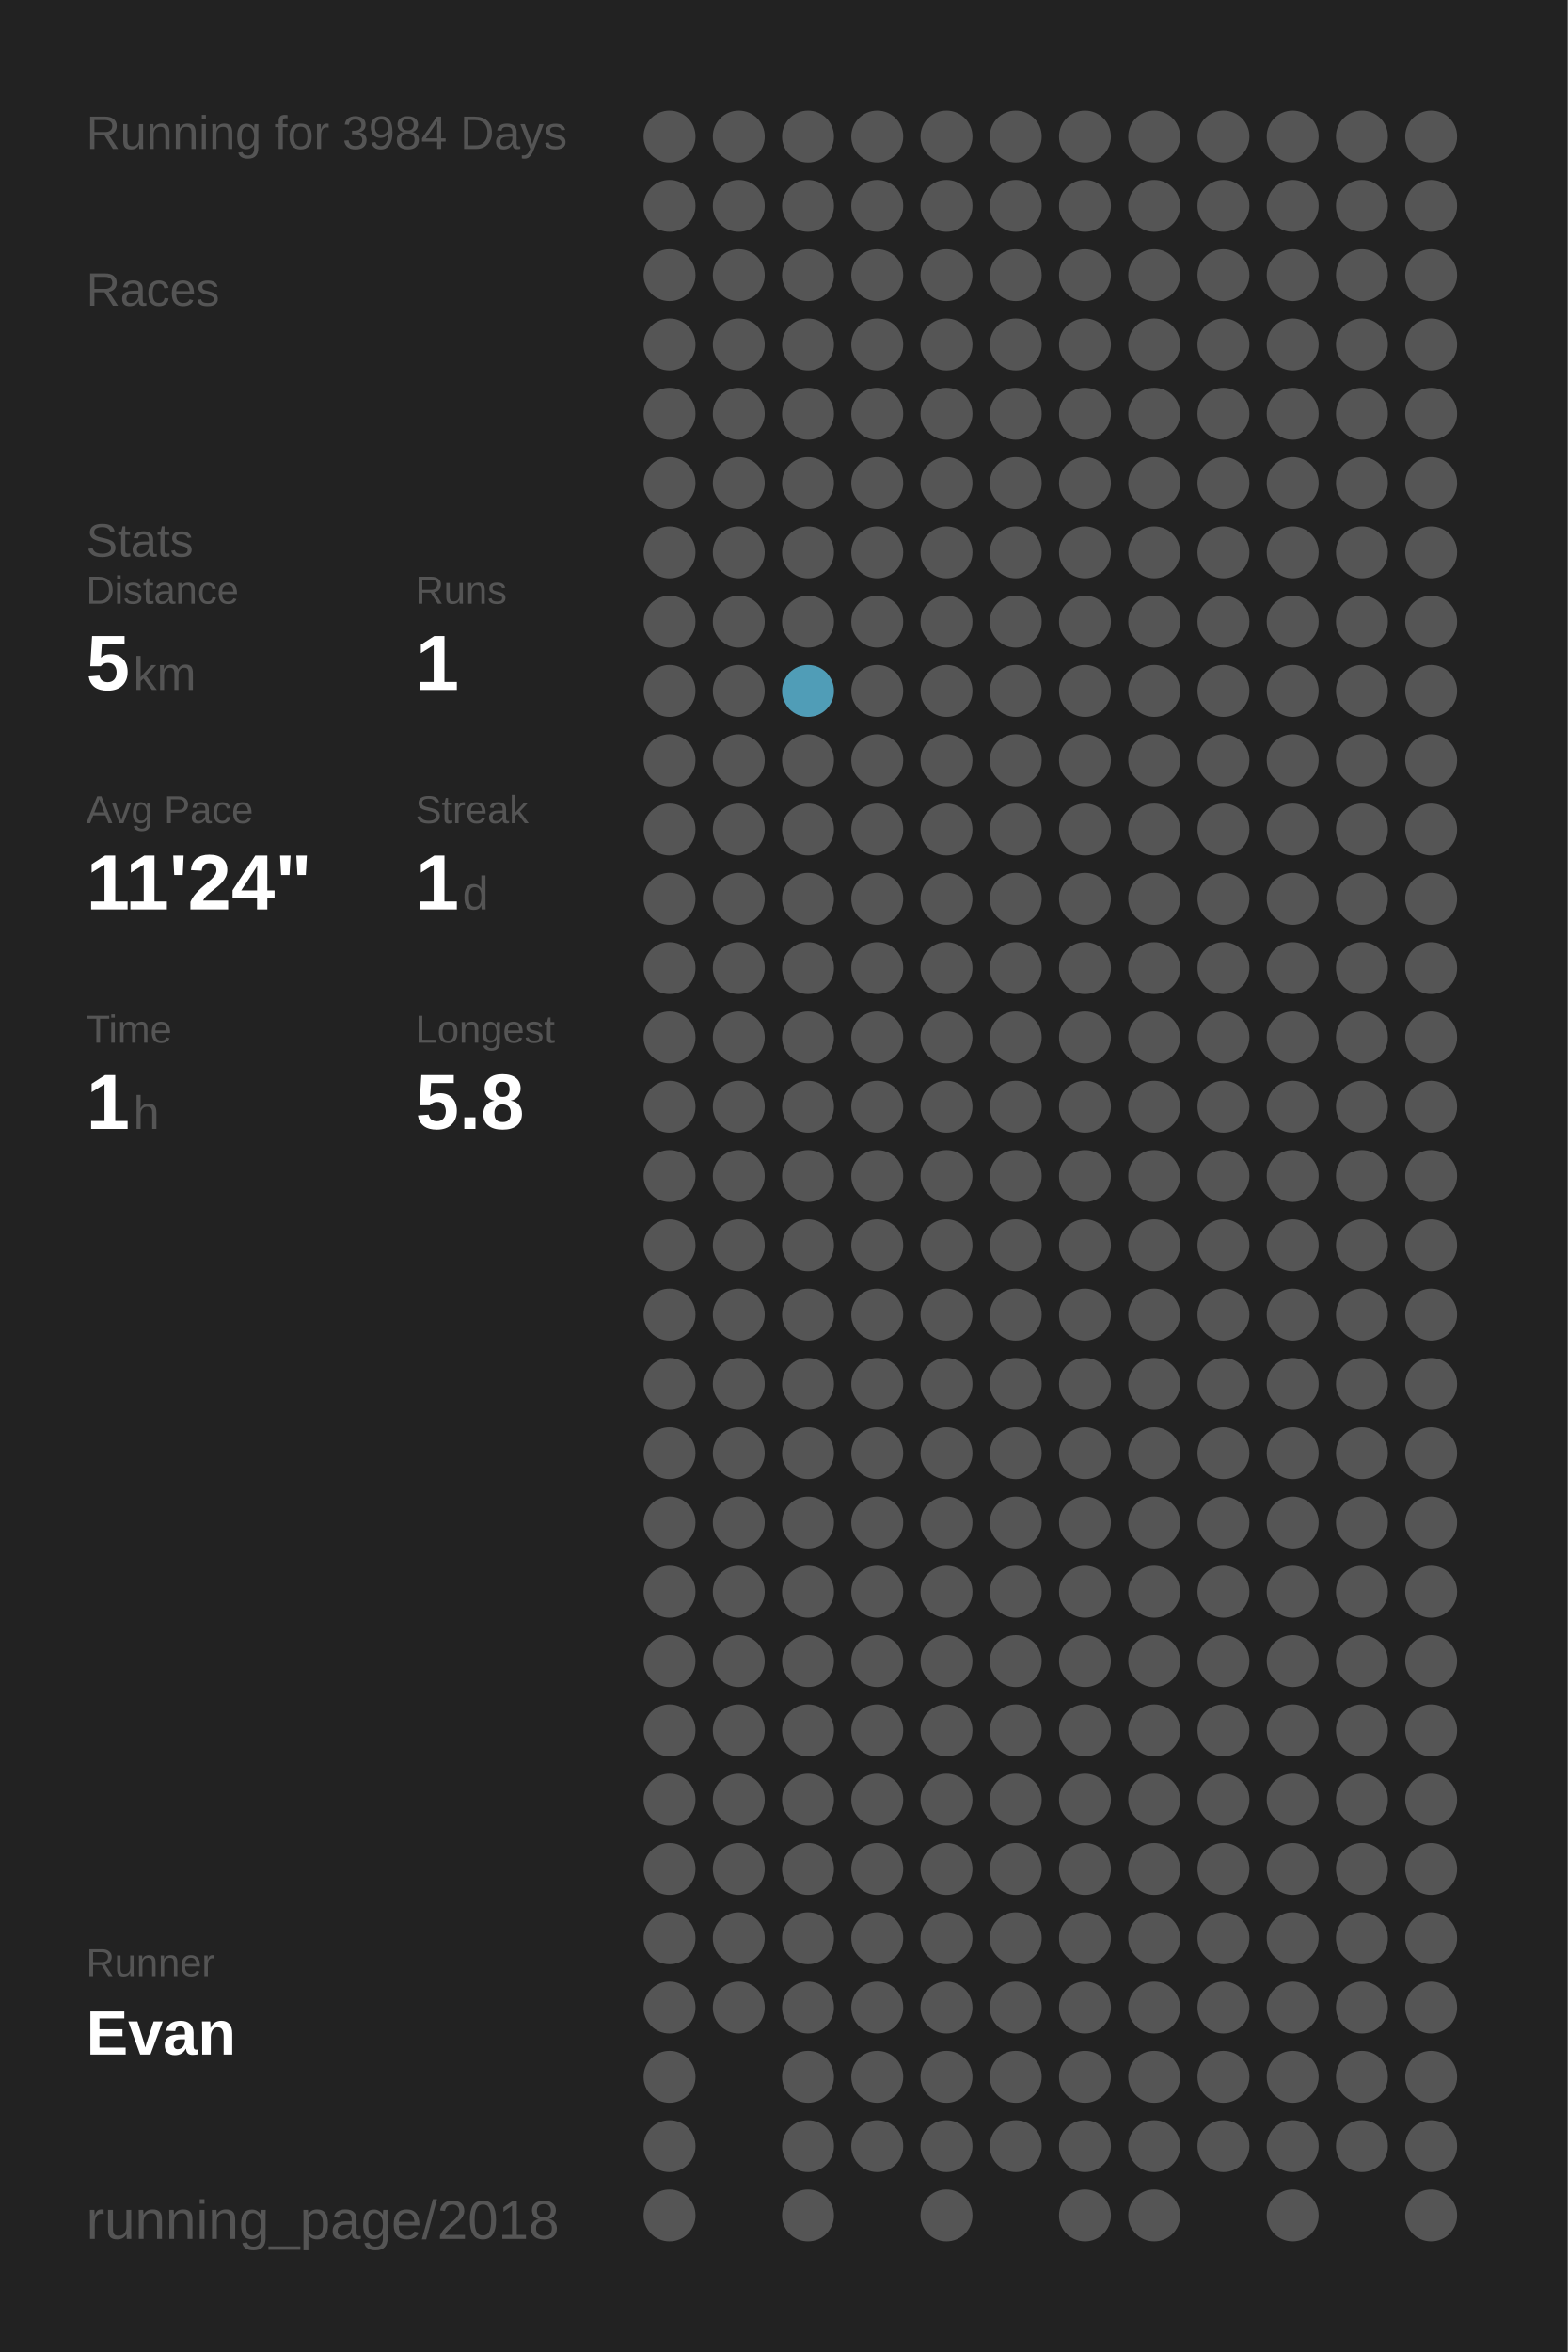
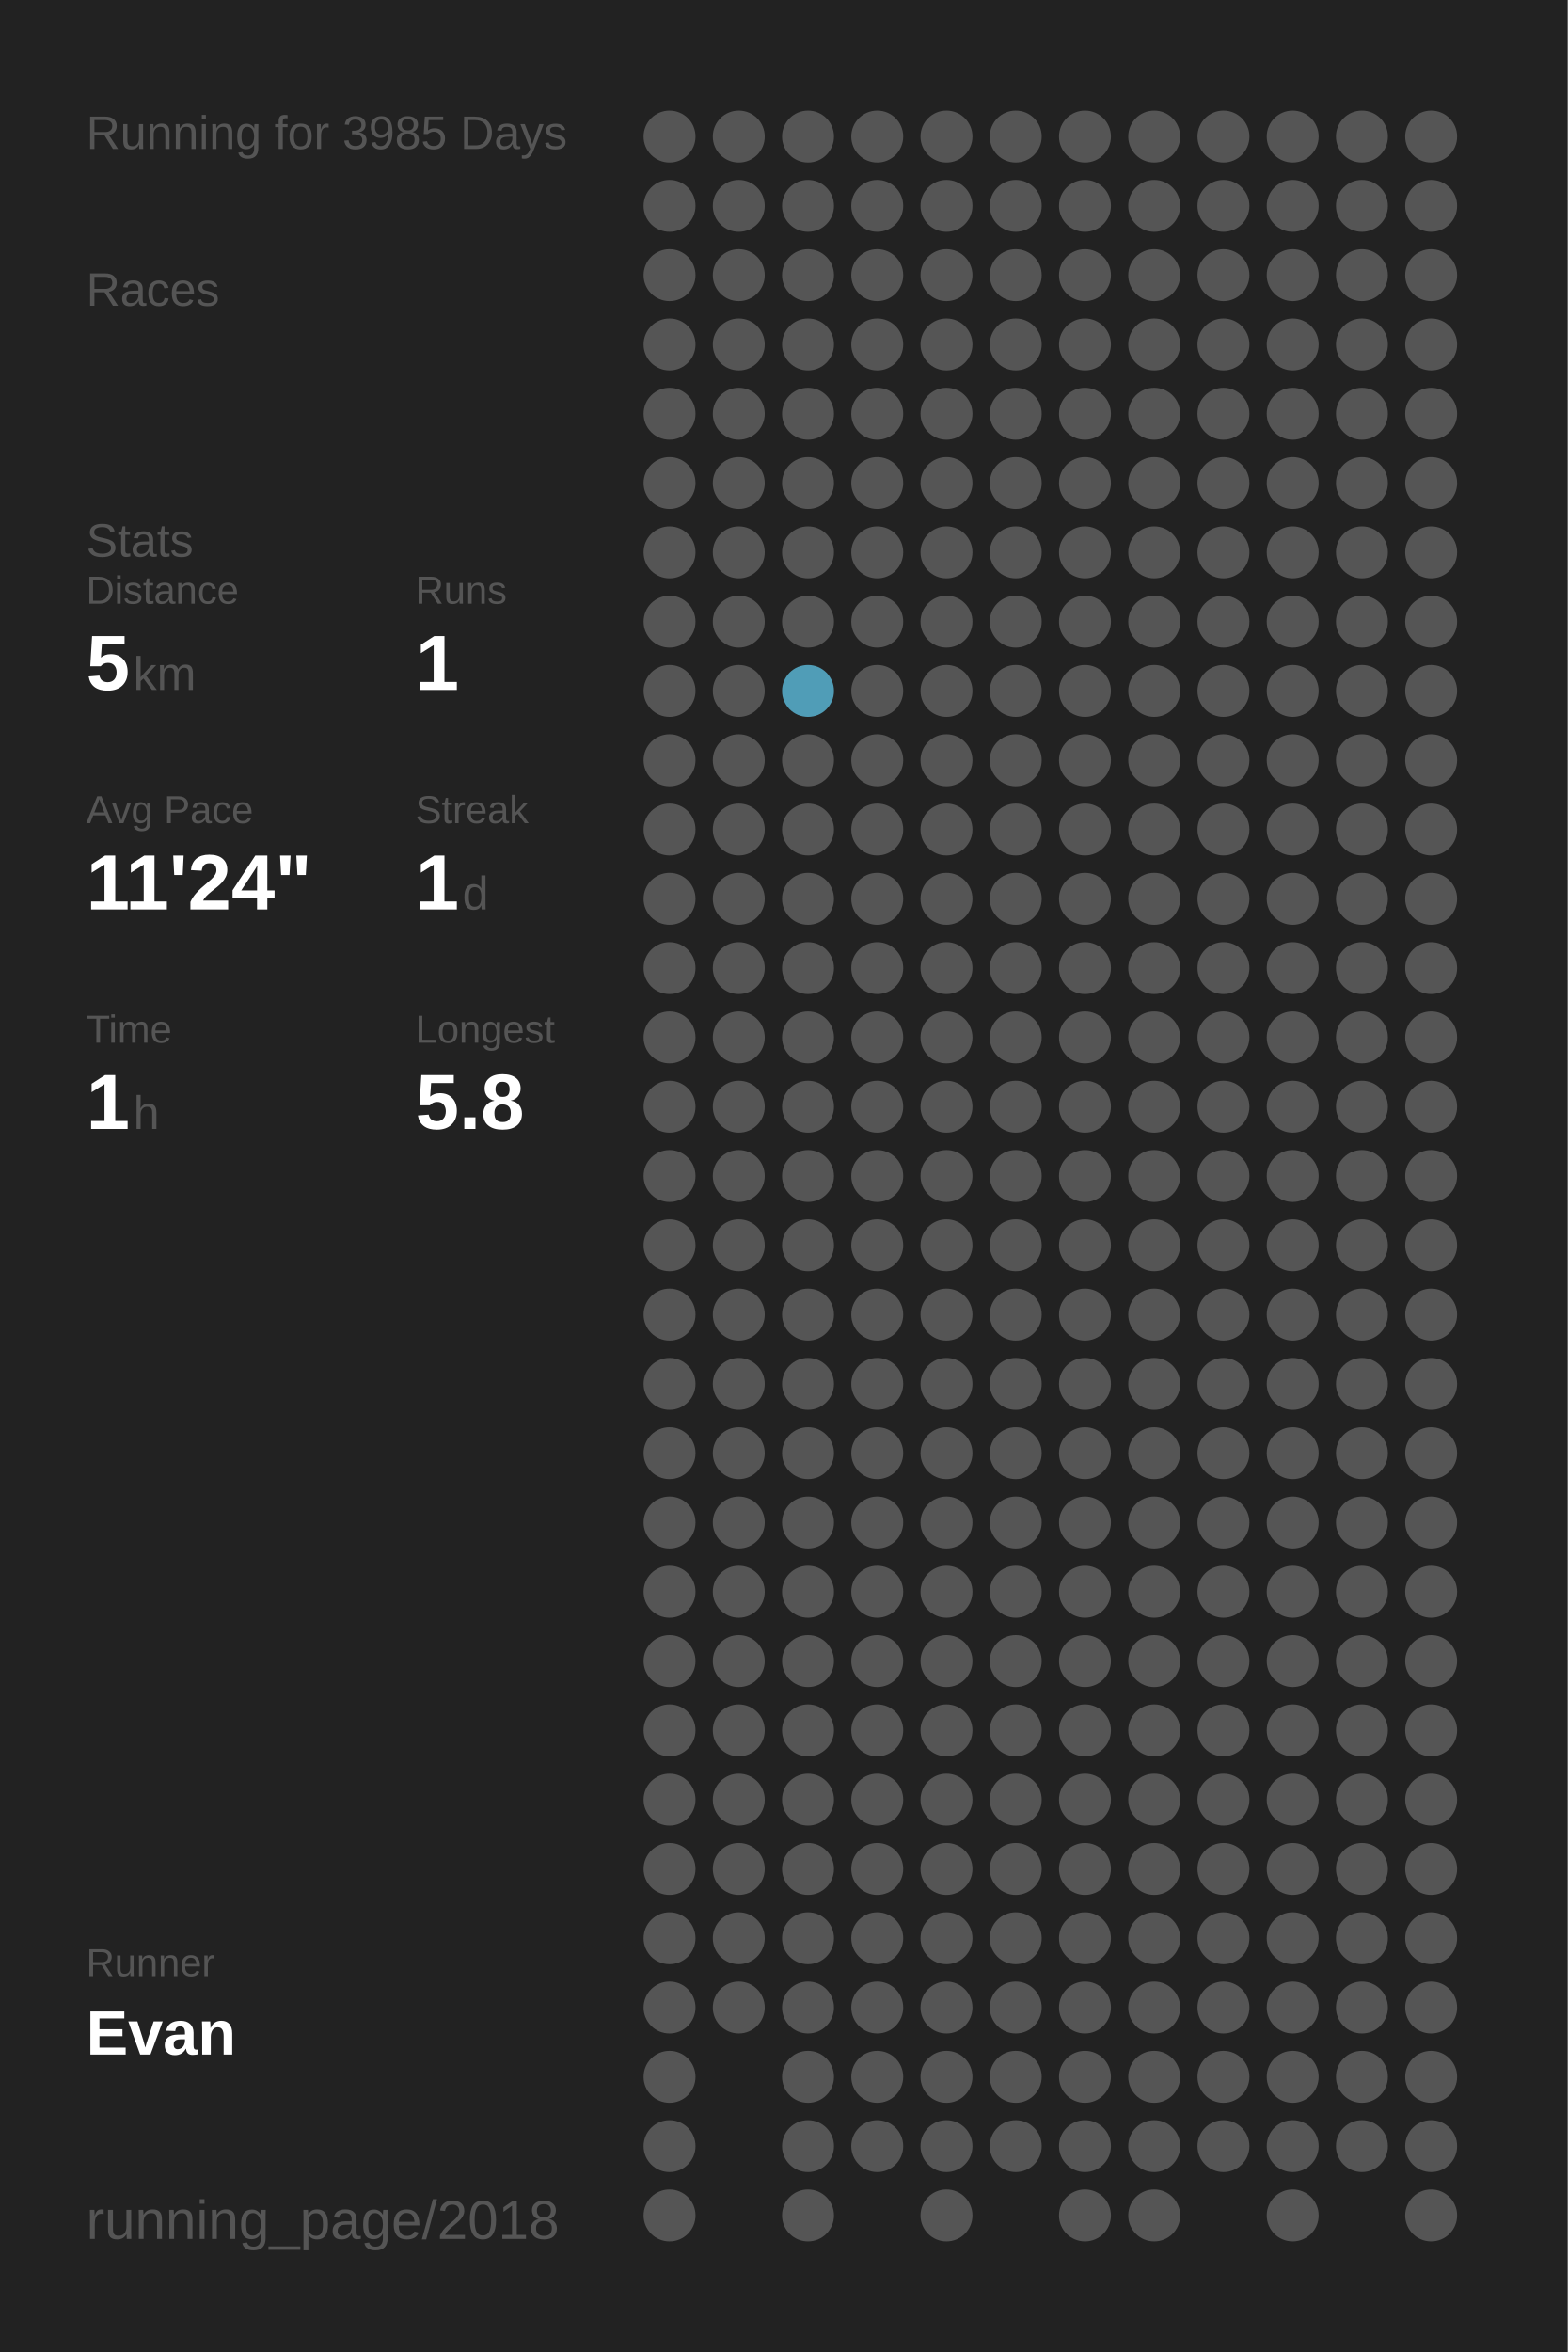
<svg xmlns="http://www.w3.org/2000/svg" baseProfile="full" height="300mm" version="1.1" viewBox="0,0,200,300" width="200mm">
  <defs />
  <rect fill="#222222" height="300" width="200" x="0" y="0" />
-   <text fill="#555555" style="font-size:6px; font-family:Arial;" x="11" y="19">Running for 3984 Days</text>
+   <text fill="#555555" style="font-size:6px; font-family:Arial;" x="11" y="19">Running for 3985 Days</text>
  <text fill="#555555" style="font-size:6px; font-family:Arial;" x="11" y="39">Races</text>
  <text fill="#555555" style="font-size:6px; font-family:Arial;" x="11" y="71">Stats</text>
  <text fill="#555555" style="font-size:5px; font-family:Arial;" x="11" y="77">Distance</text>
  <text fill="#FFFFFF" style="font-size:10px; font-family:Arial; font-weight:bold;" x="11" y="88">5</text>
  <text fill="#555555" style="font-size:6px; font-family:Arial;" x="17" y="88">km</text>
  <text fill="#555555" style="font-size:5px; font-family:Arial;" x="53" y="77">Runs</text>
  <text fill="#FFFFFF" style="font-size:10px; font-family:Arial; font-weight:bold;" x="53" y="88">1</text>
  <text fill="#555555" style="font-size:5px; font-family:Arial;" x="11" y="105">Avg Pace</text>
  <text fill="#FFFFFF" style="font-size:10px; font-family:Arial; font-weight:bold;" x="11" y="116">11'24"</text>
  <text fill="#555555" style="font-size:5px; font-family:Arial;" x="53" y="105">Streak</text>
  <text fill="#FFFFFF" style="font-size:10px; font-family:Arial; font-weight:bold;" x="53" y="116">1</text>
  <text fill="#555555" style="font-size:6px; font-family:Arial;" x="59" y="116">d</text>
  <text fill="#555555" style="font-size:5px; font-family:Arial;" x="11" y="133">Time</text>
  <text fill="#FFFFFF" style="font-size:10px; font-family:Arial; font-weight:bold;" x="11" y="144">1</text>
  <text fill="#555555" style="font-size:6px; font-family:Arial;" x="17" y="144">h</text>
  <text fill="#555555" style="font-size:5px; font-family:Arial;" x="53" y="133">Longest</text>
  <text fill="#FFFFFF" style="font-size:10px; font-family:Arial; font-weight:bold;" x="53" y="144">5.8</text>
  <text fill="#555555" style="font-size:5px; font-family:Arial;" x="11" y="252.065">Runner</text>
  <text fill="#FFFFFF" style="font-size:8px; font-family:Arial; font-weight:bold;" x="11" y="262.065">Evan</text>
  <text fill="#555555" style="font-size:7px; font-family:Arial;" x="11" y="285.581">running_page/2018</text>
  <circle cx="85.417" cy="17.419" fill="#555555" r="3.312" />
  <circle cx="85.417" cy="26.258" fill="#555555" r="3.312" />
  <circle cx="85.417" cy="35.097" fill="#555555" r="3.312" />
  <circle cx="85.417" cy="43.935" fill="#555555" r="3.312" />
  <circle cx="85.417" cy="52.774" fill="#555555" r="3.312" />
  <circle cx="85.417" cy="61.613" fill="#555555" r="3.312" />
  <circle cx="85.417" cy="70.452" fill="#555555" r="3.312" />
  <circle cx="85.417" cy="79.29" fill="#555555" r="3.312" />
  <circle cx="85.417" cy="88.129" fill="#555555" r="3.312" />
  <circle cx="85.417" cy="96.968" fill="#555555" r="3.312" />
  <circle cx="85.417" cy="105.806" fill="#555555" r="3.312" />
  <circle cx="85.417" cy="114.645" fill="#555555" r="3.312" />
  <circle cx="85.417" cy="123.484" fill="#555555" r="3.312" />
  <circle cx="85.417" cy="132.323" fill="#555555" r="3.312" />
  <circle cx="85.417" cy="141.161" fill="#555555" r="3.312" />
  <circle cx="85.417" cy="150" fill="#555555" r="3.312" />
  <circle cx="85.417" cy="158.839" fill="#555555" r="3.312" />
  <circle cx="85.417" cy="167.677" fill="#555555" r="3.312" />
  <circle cx="85.417" cy="176.516" fill="#555555" r="3.312" />
  <circle cx="85.417" cy="185.355" fill="#555555" r="3.312" />
  <circle cx="85.417" cy="194.194" fill="#555555" r="3.312" />
  <circle cx="85.417" cy="203.032" fill="#555555" r="3.312" />
  <circle cx="85.417" cy="211.871" fill="#555555" r="3.312" />
  <circle cx="85.417" cy="220.71" fill="#555555" r="3.312" />
  <circle cx="85.417" cy="229.548" fill="#555555" r="3.312" />
  <circle cx="85.417" cy="238.387" fill="#555555" r="3.312" />
  <circle cx="85.417" cy="247.226" fill="#555555" r="3.312" />
  <circle cx="85.417" cy="256.065" fill="#555555" r="3.312" />
  <circle cx="85.417" cy="264.903" fill="#555555" r="3.312" />
  <circle cx="85.417" cy="273.742" fill="#555555" r="3.312" />
  <circle cx="85.417" cy="282.581" fill="#555555" r="3.312" />
  <circle cx="94.25" cy="17.419" fill="#555555" r="3.312" />
  <circle cx="94.25" cy="26.258" fill="#555555" r="3.312" />
  <circle cx="94.25" cy="35.097" fill="#555555" r="3.312" />
  <circle cx="94.25" cy="43.935" fill="#555555" r="3.312" />
  <circle cx="94.25" cy="52.774" fill="#555555" r="3.312" />
  <circle cx="94.25" cy="61.613" fill="#555555" r="3.312" />
  <circle cx="94.25" cy="70.452" fill="#555555" r="3.312" />
  <circle cx="94.25" cy="79.29" fill="#555555" r="3.312" />
  <circle cx="94.25" cy="88.129" fill="#555555" r="3.312" />
  <circle cx="94.25" cy="96.968" fill="#555555" r="3.312" />
  <circle cx="94.25" cy="105.806" fill="#555555" r="3.312" />
  <circle cx="94.25" cy="114.645" fill="#555555" r="3.312" />
  <circle cx="94.25" cy="123.484" fill="#555555" r="3.312" />
  <circle cx="94.25" cy="132.323" fill="#555555" r="3.312" />
  <circle cx="94.25" cy="141.161" fill="#555555" r="3.312" />
  <circle cx="94.25" cy="150" fill="#555555" r="3.312" />
  <circle cx="94.25" cy="158.839" fill="#555555" r="3.312" />
  <circle cx="94.25" cy="167.677" fill="#555555" r="3.312" />
  <circle cx="94.25" cy="176.516" fill="#555555" r="3.312" />
  <circle cx="94.25" cy="185.355" fill="#555555" r="3.312" />
  <circle cx="94.25" cy="194.194" fill="#555555" r="3.312" />
  <circle cx="94.25" cy="203.032" fill="#555555" r="3.312" />
  <circle cx="94.25" cy="211.871" fill="#555555" r="3.312" />
  <circle cx="94.25" cy="220.71" fill="#555555" r="3.312" />
  <circle cx="94.25" cy="229.548" fill="#555555" r="3.312" />
  <circle cx="94.25" cy="238.387" fill="#555555" r="3.312" />
  <circle cx="94.25" cy="247.226" fill="#555555" r="3.312" />
  <circle cx="94.25" cy="256.065" fill="#555555" r="3.312" />
  <circle cx="103.083" cy="17.419" fill="#555555" r="3.312" />
  <circle cx="103.083" cy="26.258" fill="#555555" r="3.312" />
  <circle cx="103.083" cy="35.097" fill="#555555" r="3.312" />
  <circle cx="103.083" cy="43.935" fill="#555555" r="3.312" />
  <circle cx="103.083" cy="52.774" fill="#555555" r="3.312" />
  <circle cx="103.083" cy="61.613" fill="#555555" r="3.312" />
  <circle cx="103.083" cy="70.452" fill="#555555" r="3.312" />
  <circle cx="103.083" cy="79.29" fill="#555555" r="3.312" />
  <circle cx="103.083" cy="88.129" fill="#509db7" r="3.312" />
  <circle cx="103.083" cy="96.968" fill="#555555" r="3.312" />
  <circle cx="103.083" cy="105.806" fill="#555555" r="3.312" />
  <circle cx="103.083" cy="114.645" fill="#555555" r="3.312" />
  <circle cx="103.083" cy="123.484" fill="#555555" r="3.312" />
  <circle cx="103.083" cy="132.323" fill="#555555" r="3.312" />
  <circle cx="103.083" cy="141.161" fill="#555555" r="3.312" />
  <circle cx="103.083" cy="150" fill="#555555" r="3.312" />
  <circle cx="103.083" cy="158.839" fill="#555555" r="3.312" />
  <circle cx="103.083" cy="167.677" fill="#555555" r="3.312" />
  <circle cx="103.083" cy="176.516" fill="#555555" r="3.312" />
  <circle cx="103.083" cy="185.355" fill="#555555" r="3.312" />
  <circle cx="103.083" cy="194.194" fill="#555555" r="3.312" />
  <circle cx="103.083" cy="203.032" fill="#555555" r="3.312" />
  <circle cx="103.083" cy="211.871" fill="#555555" r="3.312" />
  <circle cx="103.083" cy="220.71" fill="#555555" r="3.312" />
  <circle cx="103.083" cy="229.548" fill="#555555" r="3.312" />
  <circle cx="103.083" cy="238.387" fill="#555555" r="3.312" />
  <circle cx="103.083" cy="247.226" fill="#555555" r="3.312" />
  <circle cx="103.083" cy="256.065" fill="#555555" r="3.312" />
  <circle cx="103.083" cy="264.903" fill="#555555" r="3.312" />
  <circle cx="103.083" cy="273.742" fill="#555555" r="3.312" />
  <circle cx="103.083" cy="282.581" fill="#555555" r="3.312" />
  <circle cx="111.917" cy="17.419" fill="#555555" r="3.312" />
  <circle cx="111.917" cy="26.258" fill="#555555" r="3.312" />
  <circle cx="111.917" cy="35.097" fill="#555555" r="3.312" />
  <circle cx="111.917" cy="43.935" fill="#555555" r="3.312" />
  <circle cx="111.917" cy="52.774" fill="#555555" r="3.312" />
  <circle cx="111.917" cy="61.613" fill="#555555" r="3.312" />
  <circle cx="111.917" cy="70.452" fill="#555555" r="3.312" />
  <circle cx="111.917" cy="79.29" fill="#555555" r="3.312" />
  <circle cx="111.917" cy="88.129" fill="#555555" r="3.312" />
  <circle cx="111.917" cy="96.968" fill="#555555" r="3.312" />
  <circle cx="111.917" cy="105.806" fill="#555555" r="3.312" />
  <circle cx="111.917" cy="114.645" fill="#555555" r="3.312" />
  <circle cx="111.917" cy="123.484" fill="#555555" r="3.312" />
  <circle cx="111.917" cy="132.323" fill="#555555" r="3.312" />
  <circle cx="111.917" cy="141.161" fill="#555555" r="3.312" />
  <circle cx="111.917" cy="150" fill="#555555" r="3.312" />
  <circle cx="111.917" cy="158.839" fill="#555555" r="3.312" />
  <circle cx="111.917" cy="167.677" fill="#555555" r="3.312" />
  <circle cx="111.917" cy="176.516" fill="#555555" r="3.312" />
  <circle cx="111.917" cy="185.355" fill="#555555" r="3.312" />
  <circle cx="111.917" cy="194.194" fill="#555555" r="3.312" />
  <circle cx="111.917" cy="203.032" fill="#555555" r="3.312" />
  <circle cx="111.917" cy="211.871" fill="#555555" r="3.312" />
  <circle cx="111.917" cy="220.71" fill="#555555" r="3.312" />
  <circle cx="111.917" cy="229.548" fill="#555555" r="3.312" />
  <circle cx="111.917" cy="238.387" fill="#555555" r="3.312" />
  <circle cx="111.917" cy="247.226" fill="#555555" r="3.312" />
  <circle cx="111.917" cy="256.065" fill="#555555" r="3.312" />
  <circle cx="111.917" cy="264.903" fill="#555555" r="3.312" />
  <circle cx="111.917" cy="273.742" fill="#555555" r="3.312" />
  <circle cx="120.75" cy="17.419" fill="#555555" r="3.312" />
  <circle cx="120.75" cy="26.258" fill="#555555" r="3.312" />
  <circle cx="120.75" cy="35.097" fill="#555555" r="3.312" />
  <circle cx="120.75" cy="43.935" fill="#555555" r="3.312" />
  <circle cx="120.75" cy="52.774" fill="#555555" r="3.312" />
  <circle cx="120.75" cy="61.613" fill="#555555" r="3.312" />
  <circle cx="120.75" cy="70.452" fill="#555555" r="3.312" />
  <circle cx="120.75" cy="79.29" fill="#555555" r="3.312" />
  <circle cx="120.75" cy="88.129" fill="#555555" r="3.312" />
  <circle cx="120.75" cy="96.968" fill="#555555" r="3.312" />
  <circle cx="120.75" cy="105.806" fill="#555555" r="3.312" />
  <circle cx="120.75" cy="114.645" fill="#555555" r="3.312" />
  <circle cx="120.75" cy="123.484" fill="#555555" r="3.312" />
  <circle cx="120.75" cy="132.323" fill="#555555" r="3.312" />
  <circle cx="120.75" cy="141.161" fill="#555555" r="3.312" />
  <circle cx="120.75" cy="150" fill="#555555" r="3.312" />
  <circle cx="120.75" cy="158.839" fill="#555555" r="3.312" />
  <circle cx="120.75" cy="167.677" fill="#555555" r="3.312" />
  <circle cx="120.75" cy="176.516" fill="#555555" r="3.312" />
  <circle cx="120.75" cy="185.355" fill="#555555" r="3.312" />
  <circle cx="120.75" cy="194.194" fill="#555555" r="3.312" />
  <circle cx="120.75" cy="203.032" fill="#555555" r="3.312" />
  <circle cx="120.75" cy="211.871" fill="#555555" r="3.312" />
  <circle cx="120.75" cy="220.71" fill="#555555" r="3.312" />
  <circle cx="120.75" cy="229.548" fill="#555555" r="3.312" />
  <circle cx="120.75" cy="238.387" fill="#555555" r="3.312" />
  <circle cx="120.75" cy="247.226" fill="#555555" r="3.312" />
  <circle cx="120.75" cy="256.065" fill="#555555" r="3.312" />
  <circle cx="120.75" cy="264.903" fill="#555555" r="3.312" />
  <circle cx="120.75" cy="273.742" fill="#555555" r="3.312" />
  <circle cx="120.75" cy="282.581" fill="#555555" r="3.312" />
  <circle cx="129.583" cy="17.419" fill="#555555" r="3.312" />
  <circle cx="129.583" cy="26.258" fill="#555555" r="3.312" />
  <circle cx="129.583" cy="35.097" fill="#555555" r="3.312" />
  <circle cx="129.583" cy="43.935" fill="#555555" r="3.312" />
  <circle cx="129.583" cy="52.774" fill="#555555" r="3.312" />
  <circle cx="129.583" cy="61.613" fill="#555555" r="3.312" />
  <circle cx="129.583" cy="70.452" fill="#555555" r="3.312" />
  <circle cx="129.583" cy="79.29" fill="#555555" r="3.312" />
  <circle cx="129.583" cy="88.129" fill="#555555" r="3.312" />
  <circle cx="129.583" cy="96.968" fill="#555555" r="3.312" />
  <circle cx="129.583" cy="105.806" fill="#555555" r="3.312" />
  <circle cx="129.583" cy="114.645" fill="#555555" r="3.312" />
  <circle cx="129.583" cy="123.484" fill="#555555" r="3.312" />
  <circle cx="129.583" cy="132.323" fill="#555555" r="3.312" />
  <circle cx="129.583" cy="141.161" fill="#555555" r="3.312" />
  <circle cx="129.583" cy="150" fill="#555555" r="3.312" />
  <circle cx="129.583" cy="158.839" fill="#555555" r="3.312" />
  <circle cx="129.583" cy="167.677" fill="#555555" r="3.312" />
  <circle cx="129.583" cy="176.516" fill="#555555" r="3.312" />
  <circle cx="129.583" cy="185.355" fill="#555555" r="3.312" />
  <circle cx="129.583" cy="194.194" fill="#555555" r="3.312" />
  <circle cx="129.583" cy="203.032" fill="#555555" r="3.312" />
  <circle cx="129.583" cy="211.871" fill="#555555" r="3.312" />
  <circle cx="129.583" cy="220.71" fill="#555555" r="3.312" />
  <circle cx="129.583" cy="229.548" fill="#555555" r="3.312" />
  <circle cx="129.583" cy="238.387" fill="#555555" r="3.312" />
  <circle cx="129.583" cy="247.226" fill="#555555" r="3.312" />
  <circle cx="129.583" cy="256.065" fill="#555555" r="3.312" />
  <circle cx="129.583" cy="264.903" fill="#555555" r="3.312" />
  <circle cx="129.583" cy="273.742" fill="#555555" r="3.312" />
  <circle cx="138.417" cy="17.419" fill="#555555" r="3.312" />
  <circle cx="138.417" cy="26.258" fill="#555555" r="3.312" />
  <circle cx="138.417" cy="35.097" fill="#555555" r="3.312" />
  <circle cx="138.417" cy="43.935" fill="#555555" r="3.312" />
  <circle cx="138.417" cy="52.774" fill="#555555" r="3.312" />
  <circle cx="138.417" cy="61.613" fill="#555555" r="3.312" />
  <circle cx="138.417" cy="70.452" fill="#555555" r="3.312" />
  <circle cx="138.417" cy="79.29" fill="#555555" r="3.312" />
  <circle cx="138.417" cy="88.129" fill="#555555" r="3.312" />
  <circle cx="138.417" cy="96.968" fill="#555555" r="3.312" />
  <circle cx="138.417" cy="105.806" fill="#555555" r="3.312" />
  <circle cx="138.417" cy="114.645" fill="#555555" r="3.312" />
  <circle cx="138.417" cy="123.484" fill="#555555" r="3.312" />
  <circle cx="138.417" cy="132.323" fill="#555555" r="3.312" />
  <circle cx="138.417" cy="141.161" fill="#555555" r="3.312" />
  <circle cx="138.417" cy="150" fill="#555555" r="3.312" />
  <circle cx="138.417" cy="158.839" fill="#555555" r="3.312" />
  <circle cx="138.417" cy="167.677" fill="#555555" r="3.312" />
  <circle cx="138.417" cy="176.516" fill="#555555" r="3.312" />
  <circle cx="138.417" cy="185.355" fill="#555555" r="3.312" />
  <circle cx="138.417" cy="194.194" fill="#555555" r="3.312" />
  <circle cx="138.417" cy="203.032" fill="#555555" r="3.312" />
  <circle cx="138.417" cy="211.871" fill="#555555" r="3.312" />
  <circle cx="138.417" cy="220.71" fill="#555555" r="3.312" />
  <circle cx="138.417" cy="229.548" fill="#555555" r="3.312" />
  <circle cx="138.417" cy="238.387" fill="#555555" r="3.312" />
  <circle cx="138.417" cy="247.226" fill="#555555" r="3.312" />
  <circle cx="138.417" cy="256.065" fill="#555555" r="3.312" />
  <circle cx="138.417" cy="264.903" fill="#555555" r="3.312" />
  <circle cx="138.417" cy="273.742" fill="#555555" r="3.312" />
  <circle cx="138.417" cy="282.581" fill="#555555" r="3.312" />
  <circle cx="147.25" cy="17.419" fill="#555555" r="3.312" />
  <circle cx="147.25" cy="26.258" fill="#555555" r="3.312" />
  <circle cx="147.25" cy="35.097" fill="#555555" r="3.312" />
  <circle cx="147.25" cy="43.935" fill="#555555" r="3.312" />
  <circle cx="147.25" cy="52.774" fill="#555555" r="3.312" />
  <circle cx="147.25" cy="61.613" fill="#555555" r="3.312" />
  <circle cx="147.25" cy="70.452" fill="#555555" r="3.312" />
  <circle cx="147.25" cy="79.29" fill="#555555" r="3.312" />
  <circle cx="147.25" cy="88.129" fill="#555555" r="3.312" />
  <circle cx="147.25" cy="96.968" fill="#555555" r="3.312" />
  <circle cx="147.25" cy="105.806" fill="#555555" r="3.312" />
  <circle cx="147.25" cy="114.645" fill="#555555" r="3.312" />
  <circle cx="147.25" cy="123.484" fill="#555555" r="3.312" />
  <circle cx="147.25" cy="132.323" fill="#555555" r="3.312" />
  <circle cx="147.25" cy="141.161" fill="#555555" r="3.312" />
  <circle cx="147.25" cy="150" fill="#555555" r="3.312" />
  <circle cx="147.25" cy="158.839" fill="#555555" r="3.312" />
  <circle cx="147.25" cy="167.677" fill="#555555" r="3.312" />
  <circle cx="147.25" cy="176.516" fill="#555555" r="3.312" />
  <circle cx="147.25" cy="185.355" fill="#555555" r="3.312" />
  <circle cx="147.25" cy="194.194" fill="#555555" r="3.312" />
  <circle cx="147.25" cy="203.032" fill="#555555" r="3.312" />
  <circle cx="147.25" cy="211.871" fill="#555555" r="3.312" />
  <circle cx="147.25" cy="220.71" fill="#555555" r="3.312" />
  <circle cx="147.25" cy="229.548" fill="#555555" r="3.312" />
  <circle cx="147.25" cy="238.387" fill="#555555" r="3.312" />
  <circle cx="147.25" cy="247.226" fill="#555555" r="3.312" />
  <circle cx="147.25" cy="256.065" fill="#555555" r="3.312" />
  <circle cx="147.25" cy="264.903" fill="#555555" r="3.312" />
  <circle cx="147.25" cy="273.742" fill="#555555" r="3.312" />
  <circle cx="147.25" cy="282.581" fill="#555555" r="3.312" />
  <circle cx="156.083" cy="17.419" fill="#555555" r="3.312" />
  <circle cx="156.083" cy="26.258" fill="#555555" r="3.312" />
  <circle cx="156.083" cy="35.097" fill="#555555" r="3.312" />
  <circle cx="156.083" cy="43.935" fill="#555555" r="3.312" />
  <circle cx="156.083" cy="52.774" fill="#555555" r="3.312" />
  <circle cx="156.083" cy="61.613" fill="#555555" r="3.312" />
  <circle cx="156.083" cy="70.452" fill="#555555" r="3.312" />
  <circle cx="156.083" cy="79.29" fill="#555555" r="3.312" />
  <circle cx="156.083" cy="88.129" fill="#555555" r="3.312" />
  <circle cx="156.083" cy="96.968" fill="#555555" r="3.312" />
  <circle cx="156.083" cy="105.806" fill="#555555" r="3.312" />
  <circle cx="156.083" cy="114.645" fill="#555555" r="3.312" />
  <circle cx="156.083" cy="123.484" fill="#555555" r="3.312" />
  <circle cx="156.083" cy="132.323" fill="#555555" r="3.312" />
  <circle cx="156.083" cy="141.161" fill="#555555" r="3.312" />
  <circle cx="156.083" cy="150" fill="#555555" r="3.312" />
  <circle cx="156.083" cy="158.839" fill="#555555" r="3.312" />
  <circle cx="156.083" cy="167.677" fill="#555555" r="3.312" />
  <circle cx="156.083" cy="176.516" fill="#555555" r="3.312" />
  <circle cx="156.083" cy="185.355" fill="#555555" r="3.312" />
  <circle cx="156.083" cy="194.194" fill="#555555" r="3.312" />
  <circle cx="156.083" cy="203.032" fill="#555555" r="3.312" />
  <circle cx="156.083" cy="211.871" fill="#555555" r="3.312" />
  <circle cx="156.083" cy="220.71" fill="#555555" r="3.312" />
  <circle cx="156.083" cy="229.548" fill="#555555" r="3.312" />
  <circle cx="156.083" cy="238.387" fill="#555555" r="3.312" />
  <circle cx="156.083" cy="247.226" fill="#555555" r="3.312" />
  <circle cx="156.083" cy="256.065" fill="#555555" r="3.312" />
  <circle cx="156.083" cy="264.903" fill="#555555" r="3.312" />
  <circle cx="156.083" cy="273.742" fill="#555555" r="3.312" />
  <circle cx="164.917" cy="17.419" fill="#555555" r="3.312" />
  <circle cx="164.917" cy="26.258" fill="#555555" r="3.312" />
  <circle cx="164.917" cy="35.097" fill="#555555" r="3.312" />
  <circle cx="164.917" cy="43.935" fill="#555555" r="3.312" />
  <circle cx="164.917" cy="52.774" fill="#555555" r="3.312" />
  <circle cx="164.917" cy="61.613" fill="#555555" r="3.312" />
  <circle cx="164.917" cy="70.452" fill="#555555" r="3.312" />
  <circle cx="164.917" cy="79.29" fill="#555555" r="3.312" />
  <circle cx="164.917" cy="88.129" fill="#555555" r="3.312" />
  <circle cx="164.917" cy="96.968" fill="#555555" r="3.312" />
  <circle cx="164.917" cy="105.806" fill="#555555" r="3.312" />
  <circle cx="164.917" cy="114.645" fill="#555555" r="3.312" />
  <circle cx="164.917" cy="123.484" fill="#555555" r="3.312" />
  <circle cx="164.917" cy="132.323" fill="#555555" r="3.312" />
  <circle cx="164.917" cy="141.161" fill="#555555" r="3.312" />
  <circle cx="164.917" cy="150" fill="#555555" r="3.312" />
  <circle cx="164.917" cy="158.839" fill="#555555" r="3.312" />
  <circle cx="164.917" cy="167.677" fill="#555555" r="3.312" />
  <circle cx="164.917" cy="176.516" fill="#555555" r="3.312" />
  <circle cx="164.917" cy="185.355" fill="#555555" r="3.312" />
  <circle cx="164.917" cy="194.194" fill="#555555" r="3.312" />
  <circle cx="164.917" cy="203.032" fill="#555555" r="3.312" />
  <circle cx="164.917" cy="211.871" fill="#555555" r="3.312" />
  <circle cx="164.917" cy="220.71" fill="#555555" r="3.312" />
  <circle cx="164.917" cy="229.548" fill="#555555" r="3.312" />
  <circle cx="164.917" cy="238.387" fill="#555555" r="3.312" />
  <circle cx="164.917" cy="247.226" fill="#555555" r="3.312" />
  <circle cx="164.917" cy="256.065" fill="#555555" r="3.312" />
  <circle cx="164.917" cy="264.903" fill="#555555" r="3.312" />
  <circle cx="164.917" cy="273.742" fill="#555555" r="3.312" />
  <circle cx="164.917" cy="282.581" fill="#555555" r="3.312" />
  <circle cx="173.75" cy="17.419" fill="#555555" r="3.312" />
  <circle cx="173.75" cy="26.258" fill="#555555" r="3.312" />
  <circle cx="173.75" cy="35.097" fill="#555555" r="3.312" />
  <circle cx="173.75" cy="43.935" fill="#555555" r="3.312" />
  <circle cx="173.75" cy="52.774" fill="#555555" r="3.312" />
  <circle cx="173.75" cy="61.613" fill="#555555" r="3.312" />
  <circle cx="173.75" cy="70.452" fill="#555555" r="3.312" />
  <circle cx="173.75" cy="79.29" fill="#555555" r="3.312" />
  <circle cx="173.75" cy="88.129" fill="#555555" r="3.312" />
  <circle cx="173.75" cy="96.968" fill="#555555" r="3.312" />
  <circle cx="173.75" cy="105.806" fill="#555555" r="3.312" />
  <circle cx="173.75" cy="114.645" fill="#555555" r="3.312" />
  <circle cx="173.75" cy="123.484" fill="#555555" r="3.312" />
  <circle cx="173.75" cy="132.323" fill="#555555" r="3.312" />
  <circle cx="173.75" cy="141.161" fill="#555555" r="3.312" />
  <circle cx="173.75" cy="150" fill="#555555" r="3.312" />
  <circle cx="173.75" cy="158.839" fill="#555555" r="3.312" />
  <circle cx="173.75" cy="167.677" fill="#555555" r="3.312" />
  <circle cx="173.75" cy="176.516" fill="#555555" r="3.312" />
  <circle cx="173.75" cy="185.355" fill="#555555" r="3.312" />
  <circle cx="173.75" cy="194.194" fill="#555555" r="3.312" />
  <circle cx="173.75" cy="203.032" fill="#555555" r="3.312" />
  <circle cx="173.75" cy="211.871" fill="#555555" r="3.312" />
  <circle cx="173.75" cy="220.71" fill="#555555" r="3.312" />
  <circle cx="173.75" cy="229.548" fill="#555555" r="3.312" />
  <circle cx="173.75" cy="238.387" fill="#555555" r="3.312" />
  <circle cx="173.75" cy="247.226" fill="#555555" r="3.312" />
  <circle cx="173.75" cy="256.065" fill="#555555" r="3.312" />
  <circle cx="173.75" cy="264.903" fill="#555555" r="3.312" />
  <circle cx="173.75" cy="273.742" fill="#555555" r="3.312" />
  <circle cx="182.583" cy="17.419" fill="#555555" r="3.312" />
  <circle cx="182.583" cy="26.258" fill="#555555" r="3.312" />
  <circle cx="182.583" cy="35.097" fill="#555555" r="3.312" />
  <circle cx="182.583" cy="43.935" fill="#555555" r="3.312" />
  <circle cx="182.583" cy="52.774" fill="#555555" r="3.312" />
  <circle cx="182.583" cy="61.613" fill="#555555" r="3.312" />
  <circle cx="182.583" cy="70.452" fill="#555555" r="3.312" />
  <circle cx="182.583" cy="79.29" fill="#555555" r="3.312" />
  <circle cx="182.583" cy="88.129" fill="#555555" r="3.312" />
  <circle cx="182.583" cy="96.968" fill="#555555" r="3.312" />
  <circle cx="182.583" cy="105.806" fill="#555555" r="3.312" />
  <circle cx="182.583" cy="114.645" fill="#555555" r="3.312" />
  <circle cx="182.583" cy="123.484" fill="#555555" r="3.312" />
  <circle cx="182.583" cy="132.323" fill="#555555" r="3.312" />
  <circle cx="182.583" cy="141.161" fill="#555555" r="3.312" />
  <circle cx="182.583" cy="150" fill="#555555" r="3.312" />
  <circle cx="182.583" cy="158.839" fill="#555555" r="3.312" />
  <circle cx="182.583" cy="167.677" fill="#555555" r="3.312" />
  <circle cx="182.583" cy="176.516" fill="#555555" r="3.312" />
  <circle cx="182.583" cy="185.355" fill="#555555" r="3.312" />
  <circle cx="182.583" cy="194.194" fill="#555555" r="3.312" />
  <circle cx="182.583" cy="203.032" fill="#555555" r="3.312" />
  <circle cx="182.583" cy="211.871" fill="#555555" r="3.312" />
  <circle cx="182.583" cy="220.71" fill="#555555" r="3.312" />
  <circle cx="182.583" cy="229.548" fill="#555555" r="3.312" />
  <circle cx="182.583" cy="238.387" fill="#555555" r="3.312" />
  <circle cx="182.583" cy="247.226" fill="#555555" r="3.312" />
  <circle cx="182.583" cy="256.065" fill="#555555" r="3.312" />
  <circle cx="182.583" cy="264.903" fill="#555555" r="3.312" />
  <circle cx="182.583" cy="273.742" fill="#555555" r="3.312" />
  <circle cx="182.583" cy="282.581" fill="#555555" r="3.312" />
</svg>
